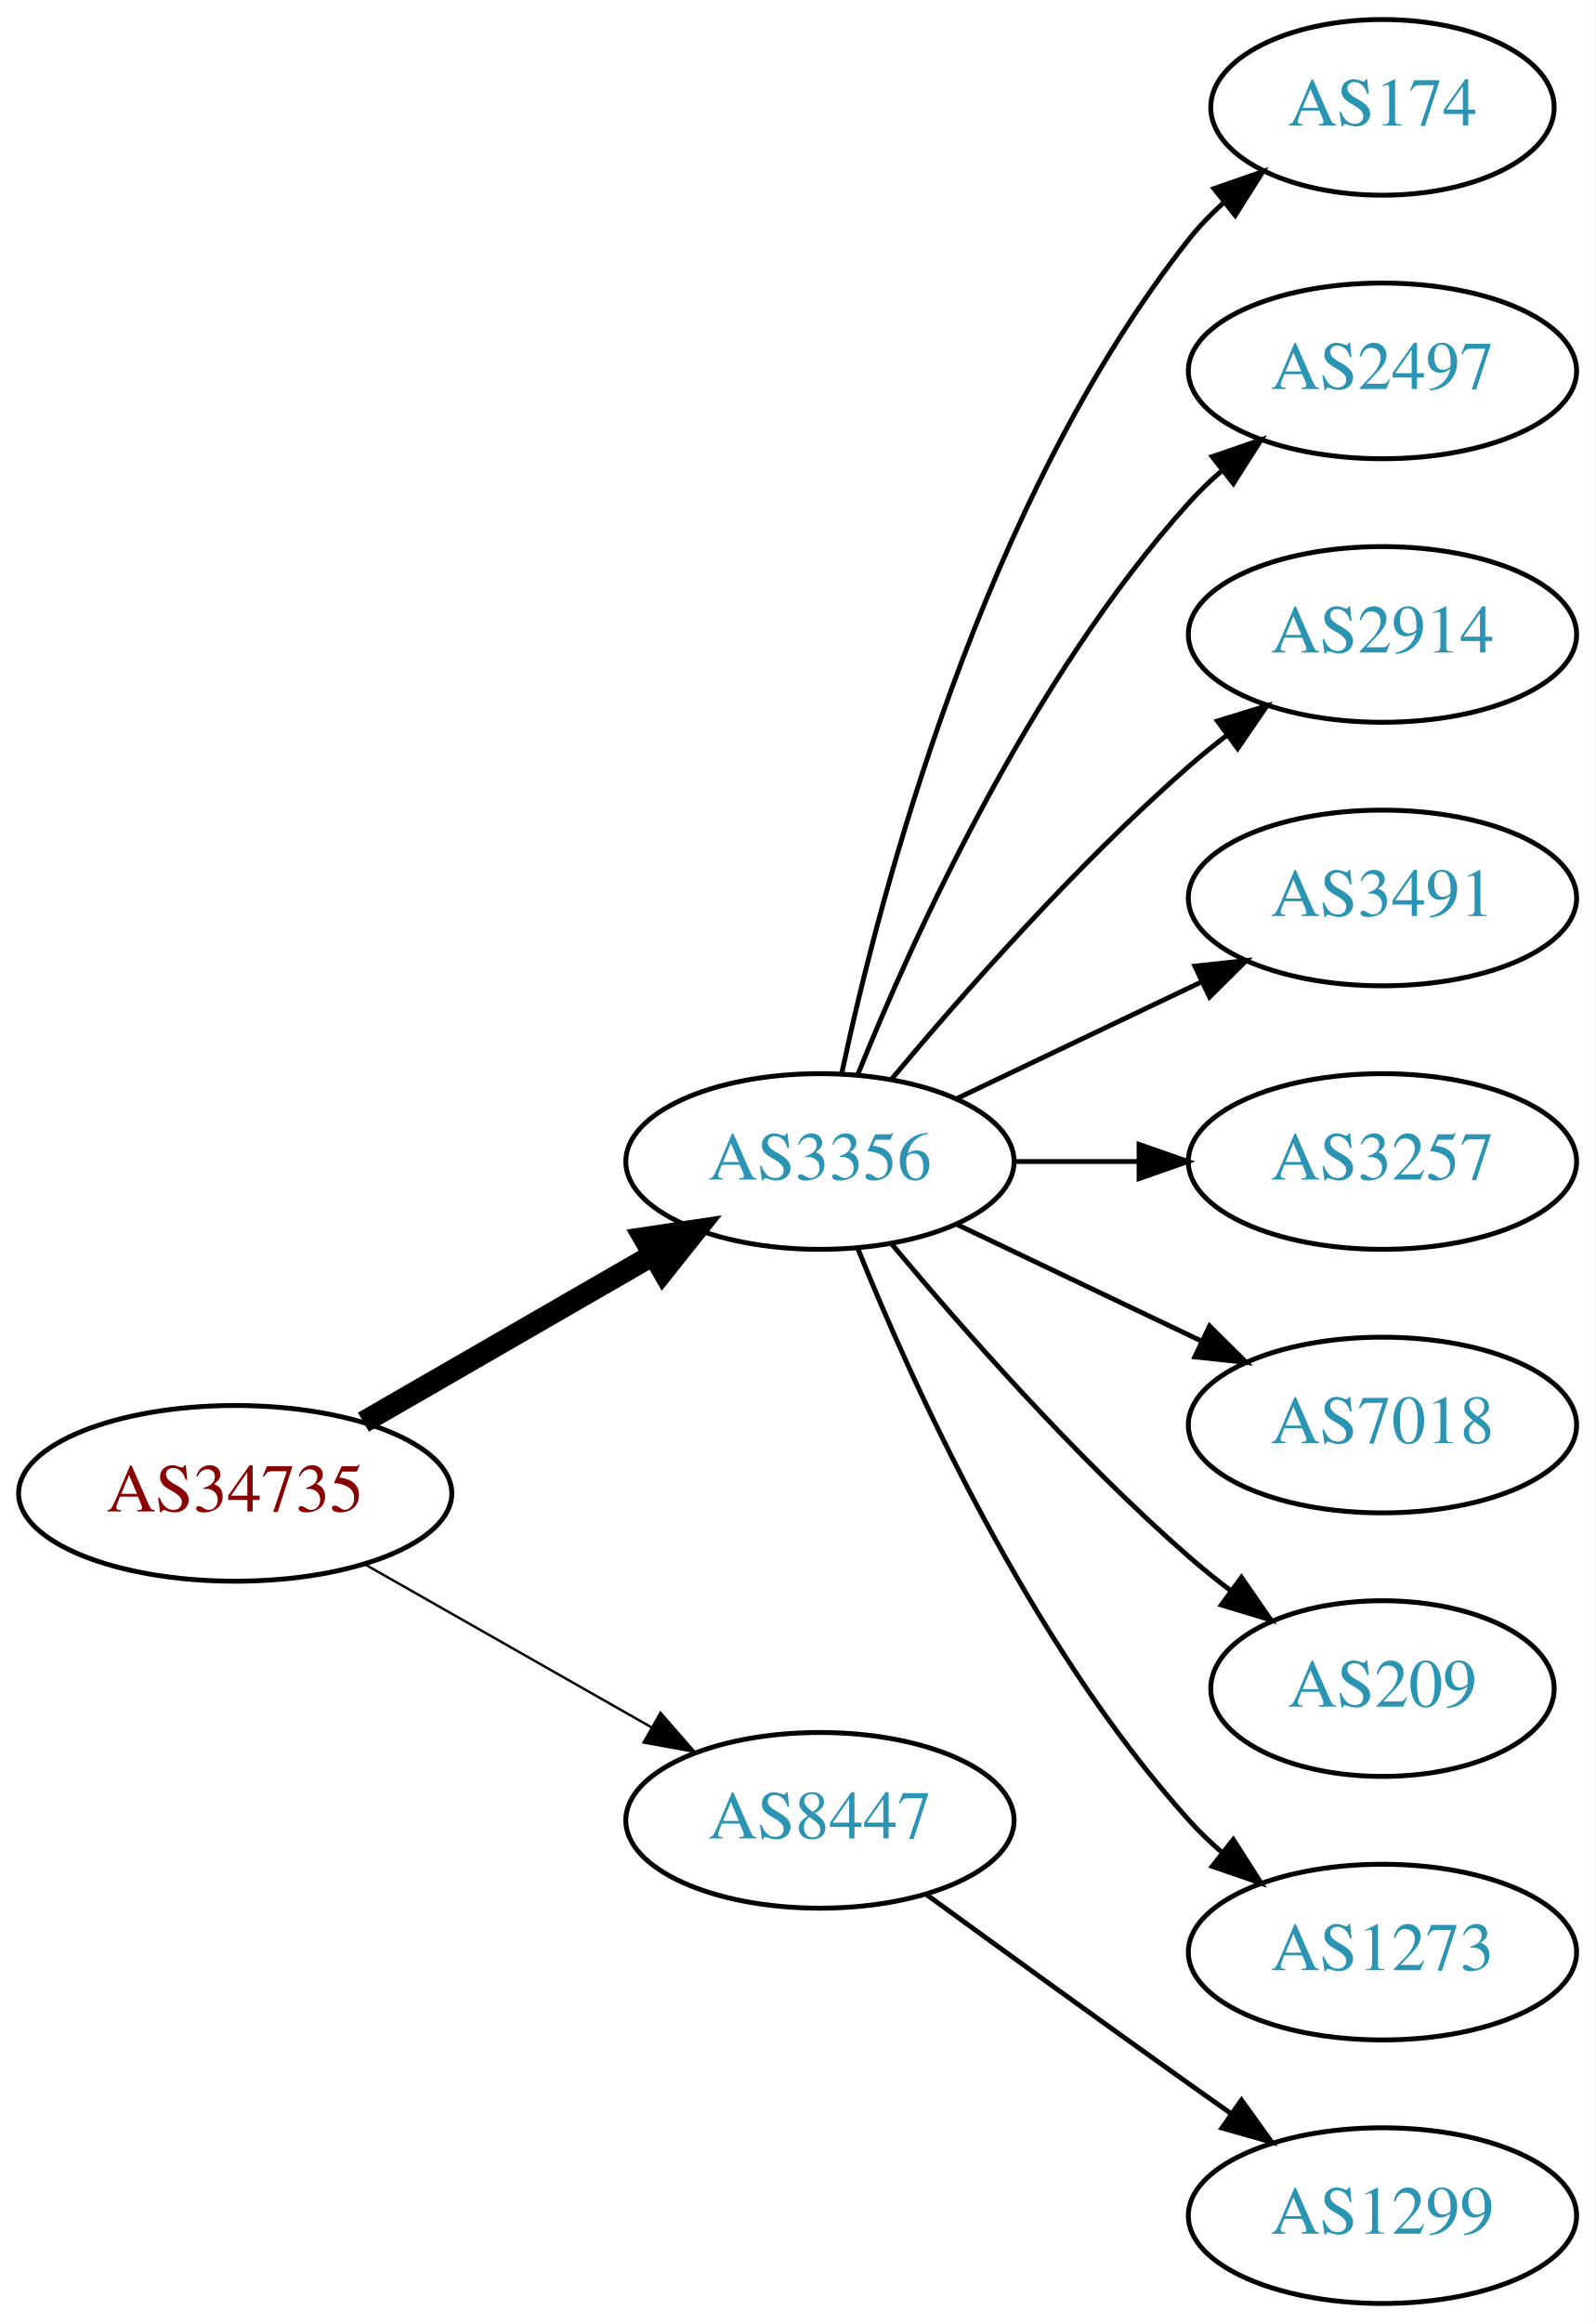
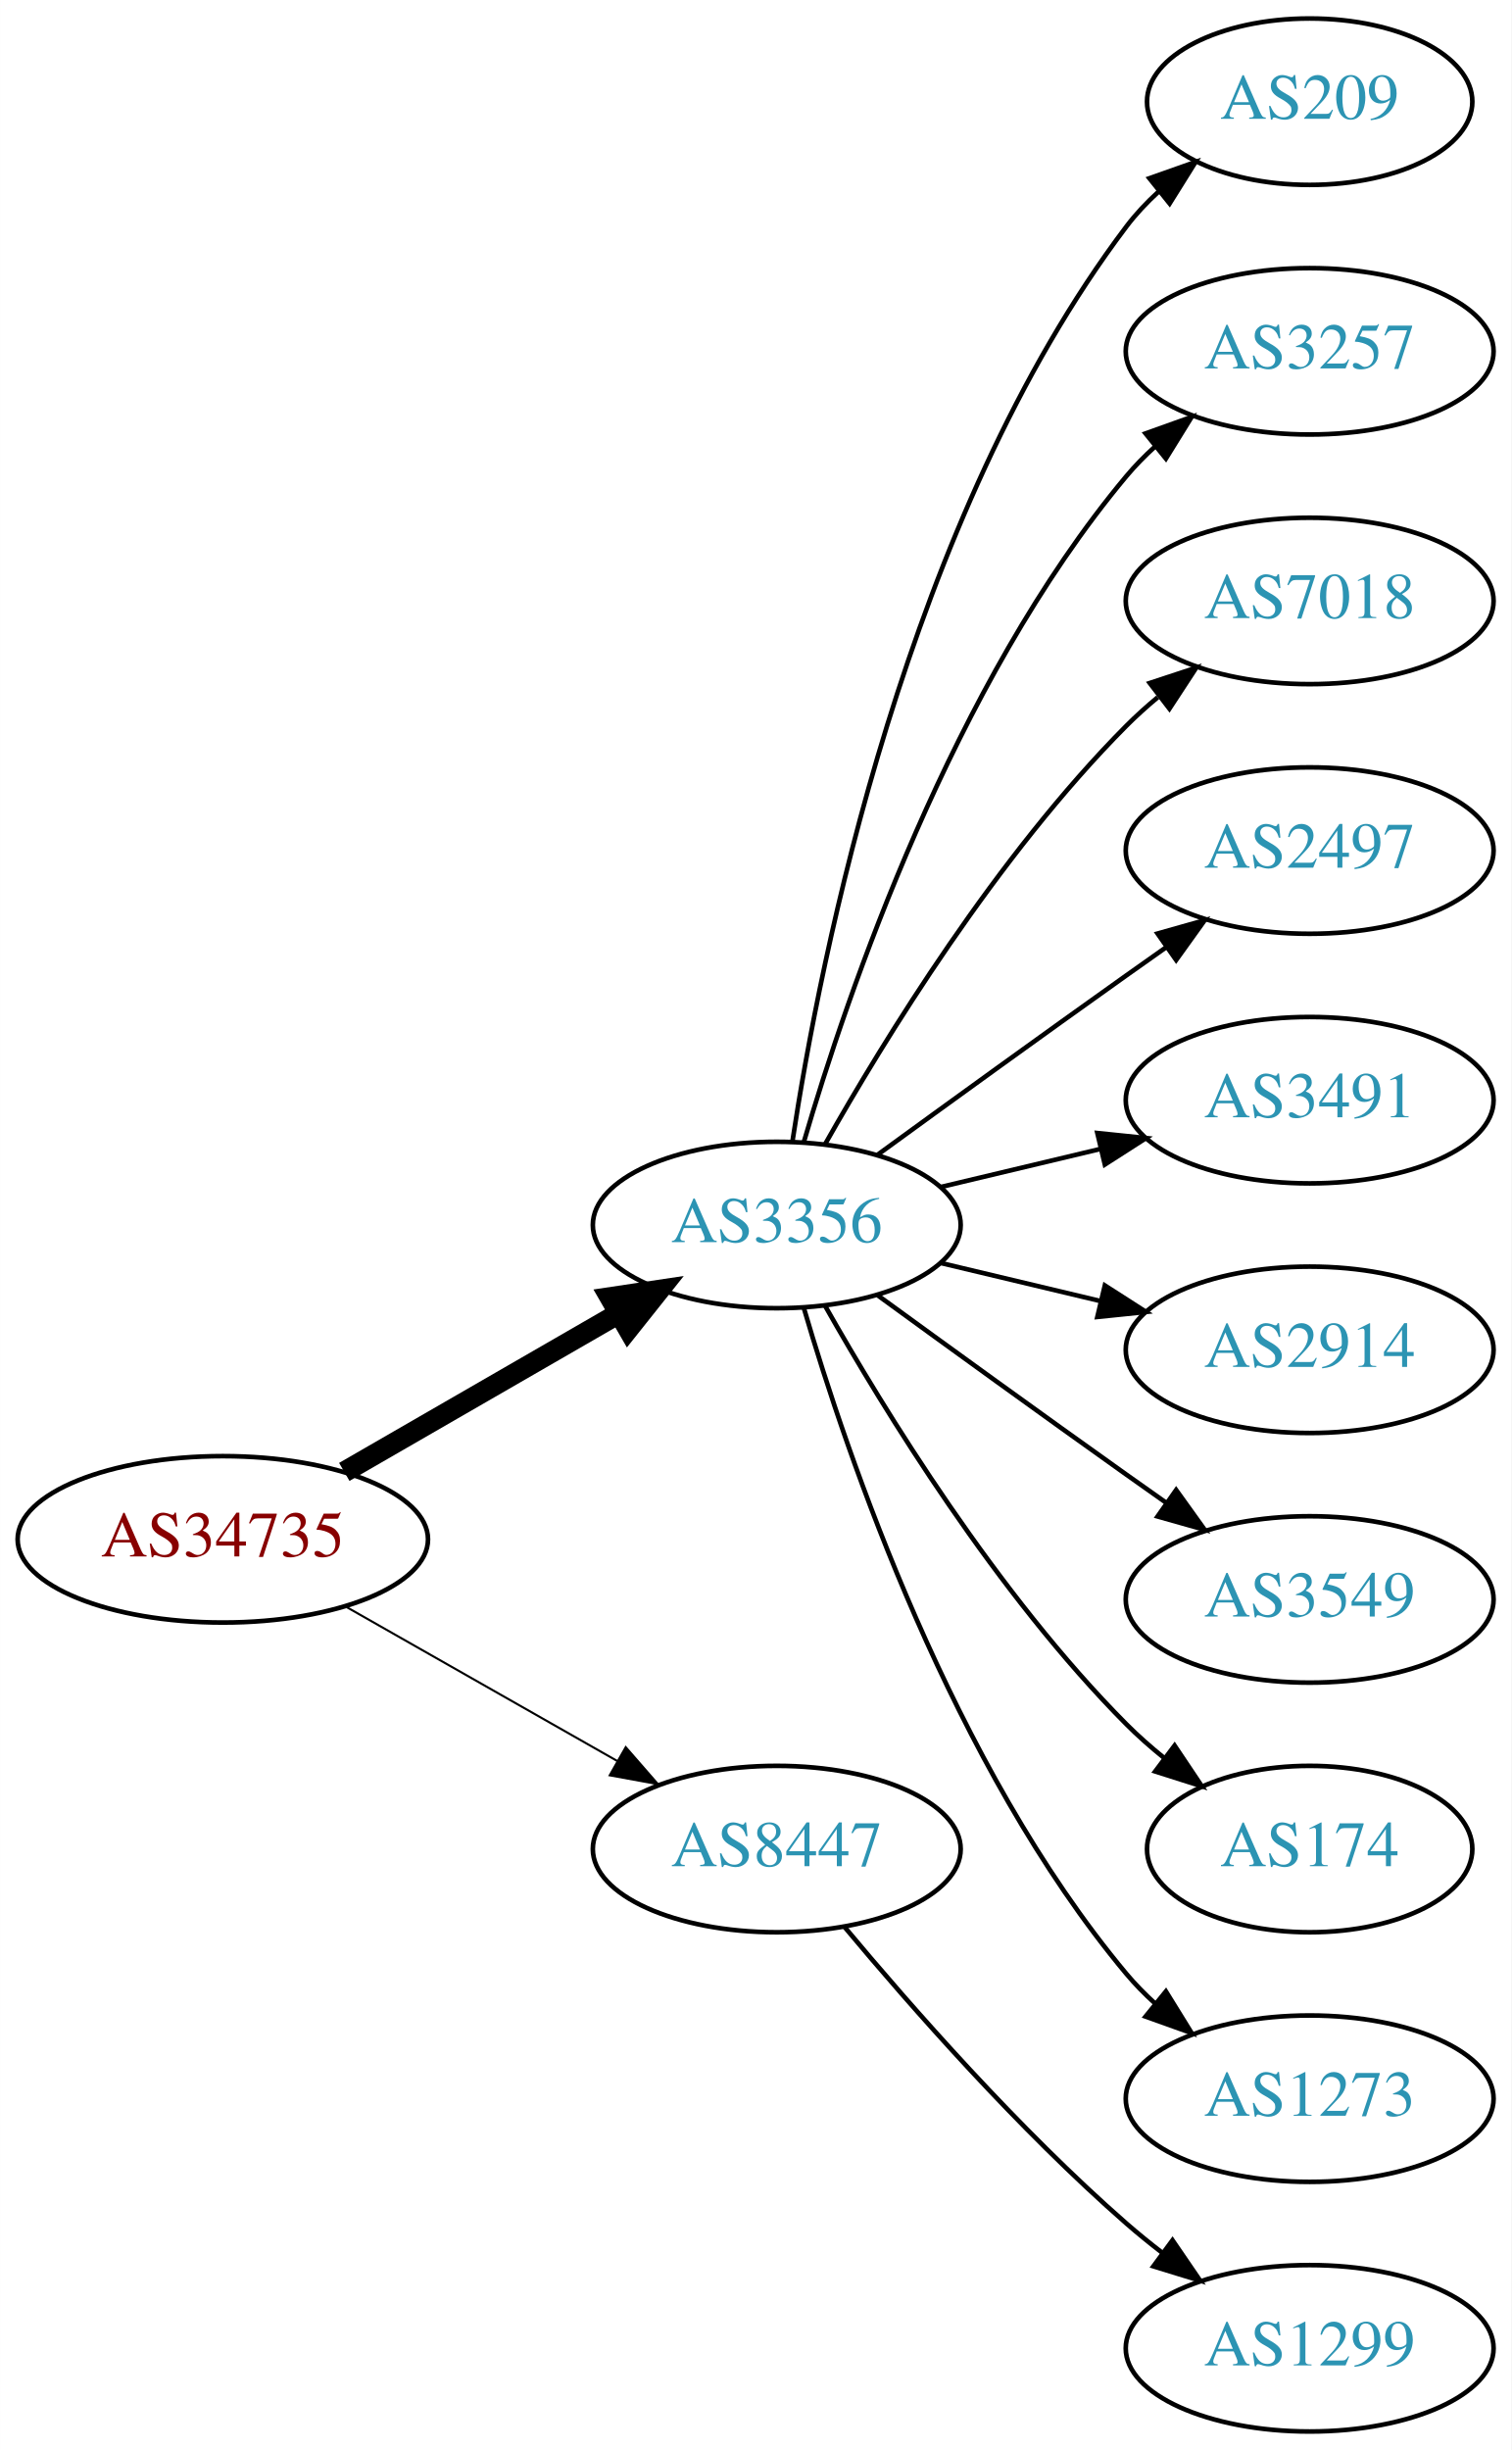
- <svg xmlns="http://www.w3.org/2000/svg" xmlns:xlink="http://www.w3.org/1999/xlink" width="327pt" height="476pt" viewBox="0.00 0.00 326.98 476.00">
-   <g id="graph0" class="graph" transform="scale(1 1) rotate(0) translate(4 472)">
-     <polygon fill="white" stroke="none" points="-4,4 -4,-472 322.978,-472 322.978,4 -4,4" />
+ <svg xmlns="http://www.w3.org/2000/svg" xmlns:xlink="http://www.w3.org/1999/xlink" width="327pt" height="530pt" viewBox="0.00 0.00 326.98 530.00">
+   <g id="graph0" class="graph" transform="scale(1 1) rotate(0) translate(4 526)">
+     <polygon fill="white" stroke="none" points="-4,4 -4,-526 322.978,-526 322.978,4 -4,4" />
    <g id="node1" class="node">
      <g id="a_node1">
        <a xlink:href="/asn/34735" xlink:title="AS34735 ~ LKW-Walter-AG [AT]">
-           <ellipse fill="#ffffff" stroke="black" cx="44.196" cy="-166" rx="44.393" ry="18" />
-           <text text-anchor="middle" x="44.196" y="-162.3" font-family="Times,serif" font-size="14.00" fill="#880000">AS34735</text>
+           <ellipse fill="#ffffff" stroke="black" cx="44.196" cy="-193" rx="44.393" ry="18" />
+           <text text-anchor="middle" x="44.196" y="-189.3" font-family="Times,serif" font-size="14.00" fill="#880000">AS34735</text>
        </a>
      </g>
    </g>
    <g id="node2" class="node">
      <g id="a_node2">
        <a xlink:href="/asn/3356" xlink:title="AS3356 ~ Level 3 Parent, LLC [US]">
-           <ellipse fill="#ffffff" stroke="black" cx="164.039" cy="-234" rx="39.794" ry="18" />
-           <text text-anchor="middle" x="164.039" y="-230.3" font-family="Times,serif" font-size="14.00" fill="#2c94b3">AS3356</text>
+           <ellipse fill="#ffffff" stroke="black" cx="164.039" cy="-261" rx="39.794" ry="18" />
+           <text text-anchor="middle" x="164.039" y="-257.3" font-family="Times,serif" font-size="14.00" fill="#2c94b3">AS3356</text>
        </a>
      </g>
    </g>
    <g id="edge1" class="edge">
-       <path fill="none" stroke="black" stroke-width="4.5" d="M70.476,-180.588C87.796,-190.582 110.947,-203.941 129.763,-214.799" />
-       <polygon fill="black" stroke="black" stroke-width="4.5" points="127.978,-218.314 138.607,-219.902 131.914,-211.493 127.978,-218.314" />
+       <path fill="none" stroke="black" stroke-width="4.5" d="M70.476,-207.588C87.796,-217.582 110.947,-230.941 129.763,-241.799" />
+       <polygon fill="black" stroke="black" stroke-width="4.5" points="127.978,-245.314 138.607,-246.902 131.914,-238.493 127.978,-245.314" />
    </g>
    <g id="node3" class="node">
      <g id="a_node3">
        <a xlink:href="/asn/8447" xlink:title="AS8447 ~ A1 Telekom Austria AG [AT]">
-           <ellipse fill="#ffffff" stroke="black" cx="164.039" cy="-99" rx="39.794" ry="18" />
-           <text text-anchor="middle" x="164.039" y="-95.3" font-family="Times,serif" font-size="14.00" fill="#2c94b3">AS8447</text>
+           <ellipse fill="#ffffff" stroke="black" cx="164.039" cy="-126" rx="39.794" ry="18" />
+           <text text-anchor="middle" x="164.039" y="-122.3" font-family="Times,serif" font-size="14.00" fill="#2c94b3">AS8447</text>
        </a>
      </g>
    </g>
    <g id="edge2" class="edge">
-       <path fill="none" stroke="black" stroke-width="0.5" d="M70.766,-151.462C87.985,-141.672 110.871,-128.66 129.542,-118.045" />
-       <polygon fill="black" stroke="black" stroke-width="0.5" points="131.363,-121.036 138.326,-113.05 127.903,-114.95 131.363,-121.036" />
+       <path fill="none" stroke="black" stroke-width="0.45" d="M70.766,-178.462C87.985,-168.672 110.871,-155.66 129.542,-145.045" />
+       <polygon fill="black" stroke="black" stroke-width="0.45" points="131.363,-148.036 138.326,-140.05 127.903,-141.95 131.363,-148.036" />
    </g>
    <g id="node4" class="node">
      <g id="a_node4">
-         <a xlink:href="/asn/174" xlink:title="AS174 ~ Cogent Communications [US]">
-           <ellipse fill="#ffffff" stroke="black" cx="279.332" cy="-450" rx="35.194" ry="18" />
-           <text text-anchor="middle" x="279.332" y="-446.3" font-family="Times,serif" font-size="14.00" fill="#2c94b3">AS174</text>
+         <a xlink:href="/asn/209" xlink:title="AS209 ~ CenturyLink Communications, LLC [US]">
+           <ellipse fill="#ffffff" stroke="black" cx="279.332" cy="-504" rx="35.194" ry="18" />
+           <text text-anchor="middle" x="279.332" y="-500.3" font-family="Times,serif" font-size="14.00" fill="#2c94b3">AS209</text>
        </a>
      </g>
    </g>
    <g id="edge3" class="edge">
-       <path fill="none" stroke="black" d="M168.529,-252.16C176.16,-288.03 197.152,-369.155 239.685,-423 241.765,-425.633 244.17,-428.116 246.743,-430.428" />
-       <polygon fill="black" stroke="black" points="244.799,-433.354 254.806,-436.835 249.154,-427.873 244.799,-433.354" />
+       <path fill="none" stroke="black" d="M167.415,-278.986C173.389,-318.422 192.1,-413.995 239.685,-477 241.708,-479.678 244.073,-482.19 246.621,-484.522" />
+       <polygon fill="black" stroke="black" points="244.655,-487.432 254.646,-490.958 249.035,-481.972 244.655,-487.432" />
    </g>
    <g id="node5" class="node">
      <g id="a_node5">
-         <a xlink:href="/asn/2497" xlink:title="AS2497 ~ Internet Initiative Japan Inc. [JP]">
-           <ellipse fill="#ffffff" stroke="black" cx="279.332" cy="-396" rx="39.794" ry="18" />
-           <text text-anchor="middle" x="279.332" y="-392.3" font-family="Times,serif" font-size="14.00" fill="#2c94b3">AS2497</text>
+         <a xlink:href="/asn/3257" xlink:title="AS3257 ~ GTT [DE]">
+           <ellipse fill="#ffffff" stroke="black" cx="279.332" cy="-450" rx="39.794" ry="18" />
+           <text text-anchor="middle" x="279.332" y="-446.3" font-family="Times,serif" font-size="14.00" fill="#2c94b3">AS3257</text>
        </a>
      </g>
    </g>
    <g id="edge4" class="edge">
-       <path fill="none" stroke="black" d="M171.786,-251.787C182.837,-279.243 206.891,-332.578 239.685,-369 241.688,-371.224 243.906,-373.363 246.239,-375.397" />
-       <polygon fill="black" stroke="black" points="244.437,-378.433 254.458,-381.873 248.769,-372.935 244.437,-378.433" />
+       <path fill="none" stroke="black" d="M169.913,-279.002C179.227,-310.844 202.043,-377.981 239.685,-423 241.555,-425.237 243.654,-427.374 245.88,-429.396" />
+       <polygon fill="black" stroke="black" points="243.823,-432.234 253.799,-435.804 248.227,-426.793 243.823,-432.234" />
    </g>
    <g id="node6" class="node">
      <g id="a_node6">
-         <a xlink:href="/asn/2914" xlink:title="AS2914 ~ NTT America, Inc. [US]">
-           <ellipse fill="#ffffff" stroke="black" cx="279.332" cy="-342" rx="39.794" ry="18" />
-           <text text-anchor="middle" x="279.332" y="-338.3" font-family="Times,serif" font-size="14.00" fill="#2c94b3">AS2914</text>
+         <a xlink:href="/asn/7018" xlink:title="AS7018 ~ AT&amp;T Services, Inc. [US]">
+           <ellipse fill="#ffffff" stroke="black" cx="279.332" cy="-396" rx="39.794" ry="18" />
+           <text text-anchor="middle" x="279.332" y="-392.3" font-family="Times,serif" font-size="14.00" fill="#2c94b3">AS7018</text>
        </a>
      </g>
    </g>
    <g id="edge5" class="edge">
-       <path fill="none" stroke="black" d="M178.669,-250.817C192.951,-267.929 216.498,-294.745 239.685,-315 242.151,-317.154 244.789,-319.294 247.487,-321.372" />
-       <polygon fill="black" stroke="black" points="245.512,-324.264 255.641,-327.37 249.66,-318.625 245.512,-324.264" />
+       <path fill="none" stroke="black" d="M174.498,-278.49C187.28,-301.096 211.712,-340.886 239.685,-369 241.796,-371.121 244.092,-373.188 246.477,-375.171" />
+       <polygon fill="black" stroke="black" points="244.73,-378.242 254.793,-381.556 248.993,-372.69 244.73,-378.242" />
    </g>
    <g id="node7" class="node">
      <g id="a_node7">
+         <a xlink:href="/asn/2497" xlink:title="AS2497 ~ Internet Initiative Japan Inc. [JP]">
+           <ellipse fill="#ffffff" stroke="black" cx="279.332" cy="-342" rx="39.794" ry="18" />
+           <text text-anchor="middle" x="279.332" y="-338.3" font-family="Times,serif" font-size="14.00" fill="#2c94b3">AS2497</text>
+         </a>
+       </g>
+     </g>
+     <g id="edge6" class="edge">
+       <path fill="none" stroke="black" d="M185.887,-276.222C200.821,-287.091 221.435,-302.025 239.685,-315 242.506,-317.005 245.449,-319.085 248.397,-321.159" />
+       <polygon fill="black" stroke="black" points="246.424,-324.05 256.621,-326.926 250.443,-318.319 246.424,-324.05" />
+     </g>
+     <g id="node8" class="node">
+       <g id="a_node8">
        <a xlink:href="/asn/3491" xlink:title="AS3491 ~ PCCW Global, Inc. [US]">
          <ellipse fill="#ffffff" stroke="black" cx="279.332" cy="-288" rx="39.794" ry="18" />
          <text text-anchor="middle" x="279.332" y="-284.3" font-family="Times,serif" font-size="14.00" fill="#2c94b3">AS3491</text>
        </a>
      </g>
    </g>
-     <g id="edge6" class="edge">
-       <path fill="none" stroke="black" d="M192.175,-246.934C207.169,-254.081 225.99,-263.052 242.213,-270.785" />
-       <polygon fill="black" stroke="black" points="240.884,-274.028 251.417,-275.171 243.895,-267.709 240.884,-274.028" />
-     </g>
-     <g id="node8" class="node">
-       <g id="a_node8">
-         <a xlink:href="/asn/3257" xlink:title="AS3257 ~ GTT [DE]">
-           <ellipse fill="#ffffff" stroke="black" cx="279.332" cy="-234" rx="39.794" ry="18" />
-           <text text-anchor="middle" x="279.332" y="-230.3" font-family="Times,serif" font-size="14.00" fill="#2c94b3">AS3257</text>
-         </a>
-       </g>
-     </g>
    <g id="edge7" class="edge">
-       <path fill="none" stroke="black" d="M203.711,-234C211.914,-234 220.678,-234 229.21,-234" />
-       <polygon fill="black" stroke="black" points="229.449,-237.5 239.449,-234 229.449,-230.5 229.449,-237.5" />
+       <path fill="none" stroke="black" d="M199.646,-269.248C210.517,-271.838 222.671,-274.735 234.114,-277.462" />
+       <polygon fill="black" stroke="black" points="233.397,-280.889 243.936,-279.803 235.02,-274.08 233.397,-280.889" />
    </g>
    <g id="node9" class="node">
      <g id="a_node9">
-         <a xlink:href="/asn/7018" xlink:title="AS7018 ~ AT&amp;T Services, Inc. [US]">
-           <ellipse fill="#ffffff" stroke="black" cx="279.332" cy="-180" rx="39.794" ry="18" />
-           <text text-anchor="middle" x="279.332" y="-176.3" font-family="Times,serif" font-size="14.00" fill="#2c94b3">AS7018</text>
+         <a xlink:href="/asn/2914" xlink:title="AS2914 ~ NTT America, Inc. [US]">
+           <ellipse fill="#ffffff" stroke="black" cx="279.332" cy="-234" rx="39.794" ry="18" />
+           <text text-anchor="middle" x="279.332" y="-230.3" font-family="Times,serif" font-size="14.00" fill="#2c94b3">AS2914</text>
        </a>
      </g>
    </g>
    <g id="edge8" class="edge">
-       <path fill="none" stroke="black" d="M192.175,-221.066C207.169,-213.919 225.99,-204.948 242.213,-197.215" />
-       <polygon fill="black" stroke="black" points="243.895,-200.291 251.417,-192.829 240.884,-193.972 243.895,-200.291" />
+       <path fill="none" stroke="black" d="M199.646,-252.752C210.517,-250.162 222.671,-247.265 234.114,-244.538" />
+       <polygon fill="black" stroke="black" points="235.02,-247.92 243.936,-242.197 233.397,-241.111 235.02,-247.92" />
    </g>
    <g id="node10" class="node">
      <g id="a_node10">
-         <a xlink:href="/asn/209" xlink:title="AS209 ~ CenturyLink Communications, LLC [US]">
-           <ellipse fill="#ffffff" stroke="black" cx="279.332" cy="-126" rx="35.194" ry="18" />
-           <text text-anchor="middle" x="279.332" y="-122.3" font-family="Times,serif" font-size="14.00" fill="#2c94b3">AS209</text>
+         <a xlink:href="/asn/3549" xlink:title="AS3549 ~ Level 3 Parent, LLC [US]">
+           <ellipse fill="#ffffff" stroke="black" cx="279.332" cy="-180" rx="39.794" ry="18" />
+           <text text-anchor="middle" x="279.332" y="-176.3" font-family="Times,serif" font-size="14.00" fill="#2c94b3">AS3549</text>
        </a>
      </g>
    </g>
    <g id="edge9" class="edge">
-       <path fill="none" stroke="black" d="M178.669,-217.183C192.951,-200.071 216.498,-173.255 239.685,-153 242.355,-150.668 245.228,-148.352 248.158,-146.114" />
-       <polygon fill="black" stroke="black" points="250.436,-148.784 256.449,-140.061 246.309,-143.13 250.436,-148.784" />
+       <path fill="none" stroke="black" d="M185.887,-245.778C200.821,-234.909 221.435,-219.975 239.685,-207 242.506,-204.995 245.449,-202.915 248.397,-200.841" />
+       <polygon fill="black" stroke="black" points="250.443,-203.681 256.621,-195.074 246.424,-197.95 250.443,-203.681" />
    </g>
    <g id="node11" class="node">
      <g id="a_node11">
+         <a xlink:href="/asn/174" xlink:title="AS174 ~ Cogent Communications [US]">
+           <ellipse fill="#ffffff" stroke="black" cx="279.332" cy="-126" rx="35.194" ry="18" />
+           <text text-anchor="middle" x="279.332" y="-122.3" font-family="Times,serif" font-size="14.00" fill="#2c94b3">AS174</text>
+         </a>
+       </g>
+     </g>
+     <g id="edge10" class="edge">
+       <path fill="none" stroke="black" d="M174.498,-243.51C187.28,-220.904 211.712,-181.114 239.685,-153 242.185,-150.487 244.946,-148.051 247.807,-145.739" />
+       <polygon fill="black" stroke="black" points="250.108,-148.389 256.004,-139.587 245.905,-142.79 250.108,-148.389" />
+     </g>
+     <g id="node12" class="node">
+       <g id="a_node12">
        <a xlink:href="/asn/1273" xlink:title="AS1273 ~ Vodafone Group PLC [EU]">
          <ellipse fill="#ffffff" stroke="black" cx="279.332" cy="-72" rx="39.794" ry="18" />
          <text text-anchor="middle" x="279.332" y="-68.3" font-family="Times,serif" font-size="14.00" fill="#2c94b3">AS1273</text>
        </a>
      </g>
    </g>
-     <g id="edge10" class="edge">
-       <path fill="none" stroke="black" d="M171.786,-216.213C182.837,-188.757 206.891,-135.422 239.685,-99 241.688,-96.776 243.906,-94.637 246.239,-92.603" />
-       <polygon fill="black" stroke="black" points="248.769,-95.065 254.458,-86.127 244.437,-89.567 248.769,-95.065" />
+     <g id="edge11" class="edge">
+       <path fill="none" stroke="black" d="M169.913,-242.998C179.227,-211.156 202.043,-144.019 239.685,-99 241.555,-96.763 243.654,-94.626 245.88,-92.604" />
+       <polygon fill="black" stroke="black" points="248.227,-95.207 253.799,-86.196 243.823,-89.766 248.227,-95.207" />
    </g>
-     <g id="node12" class="node">
-       <g id="a_node12">
+     <g id="node13" class="node">
+       <g id="a_node13">
        <a xlink:href="/asn/1299" xlink:title="AS1299 ~ Telia Carrier [EU]">
          <ellipse fill="#ffffff" stroke="black" cx="279.332" cy="-18" rx="39.794" ry="18" />
          <text text-anchor="middle" x="279.332" y="-14.3" font-family="Times,serif" font-size="14.00" fill="#2c94b3">AS1299</text>
        </a>
      </g>
    </g>
-     <g id="edge11" class="edge">
-       <path fill="none" stroke="black" d="M185.887,-83.778C200.821,-72.909 221.435,-57.975 239.685,-45 242.506,-42.995 245.449,-40.915 248.397,-38.841" />
-       <polygon fill="black" stroke="black" points="250.443,-41.681 256.621,-33.074 246.424,-35.95 250.443,-41.681" />
+     <g id="edge12" class="edge">
+       <path fill="none" stroke="black" d="M178.669,-109.183C192.951,-92.071 216.498,-65.255 239.685,-45 242.151,-42.846 244.789,-40.706 247.487,-38.628" />
+       <polygon fill="black" stroke="black" points="249.66,-41.375 255.641,-32.63 245.512,-35.736 249.66,-41.375" />
    </g>
  </g>
</svg>
